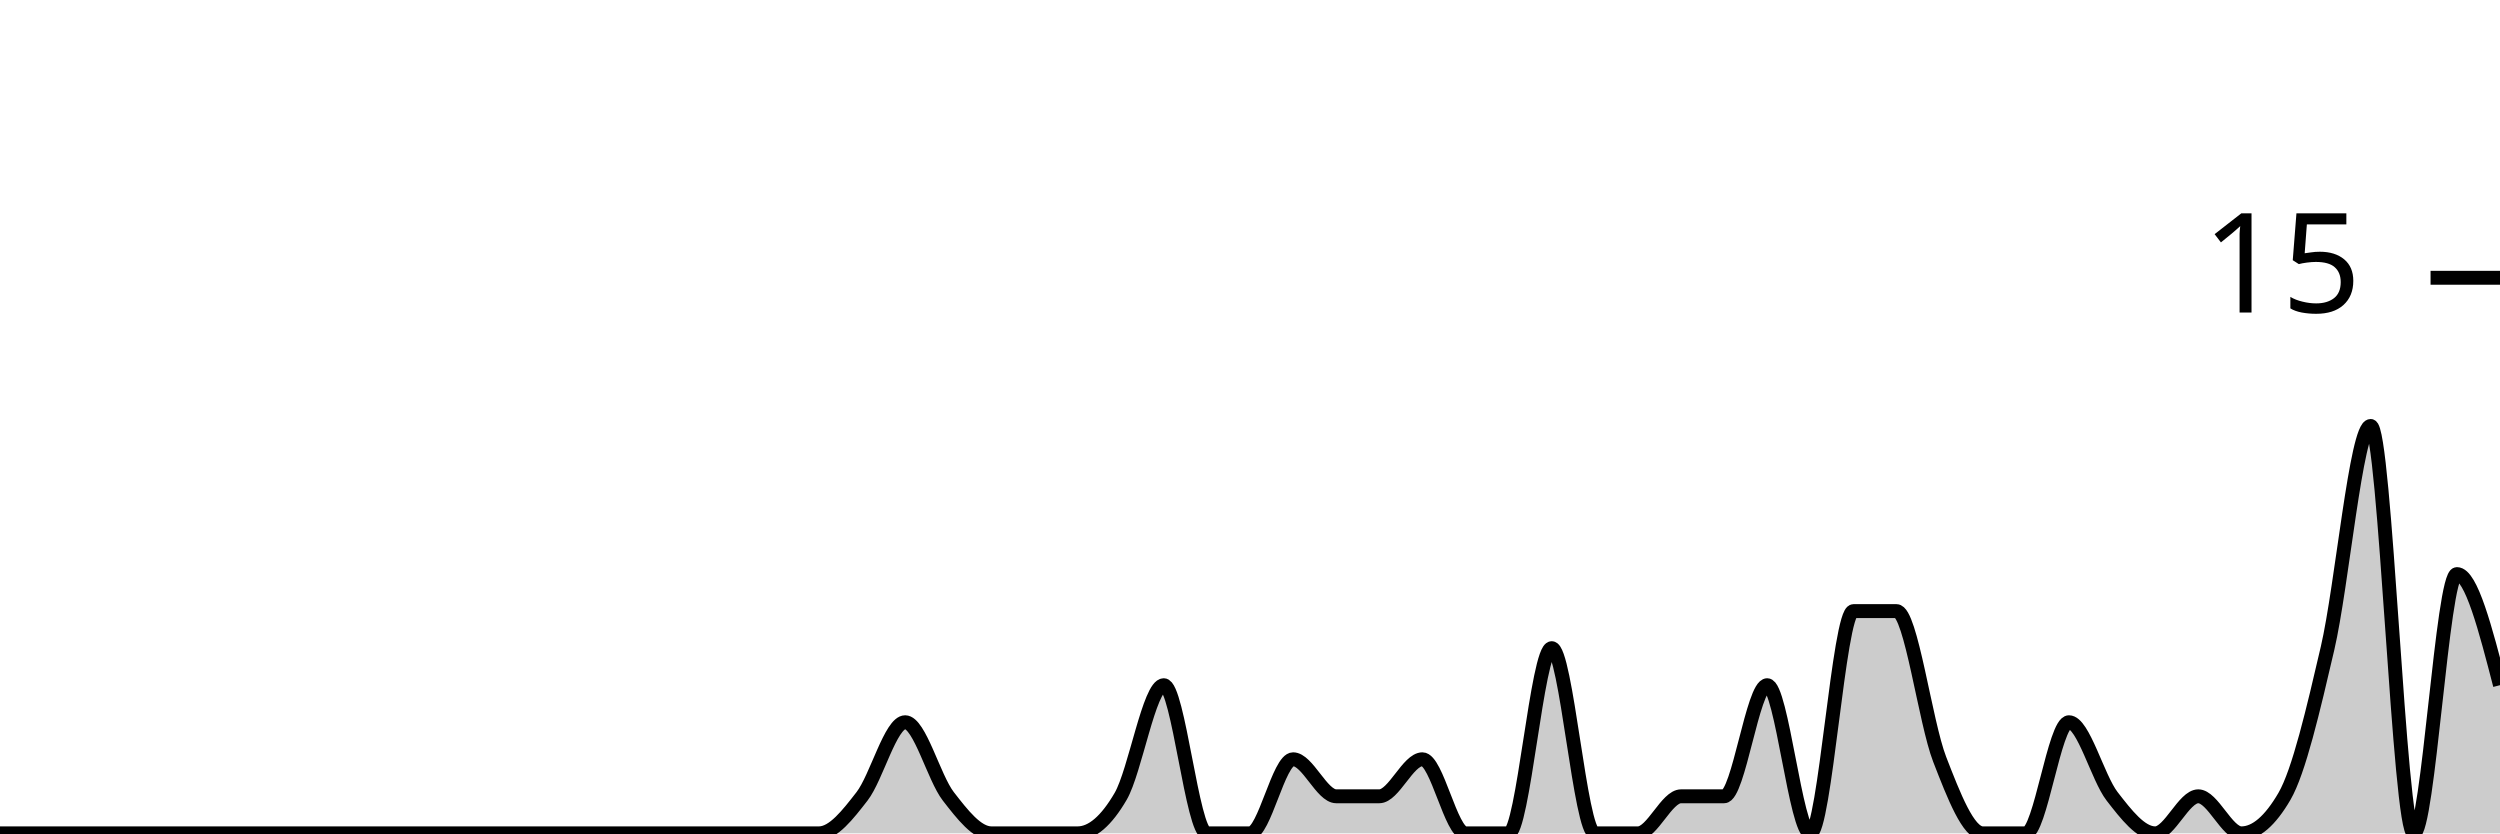
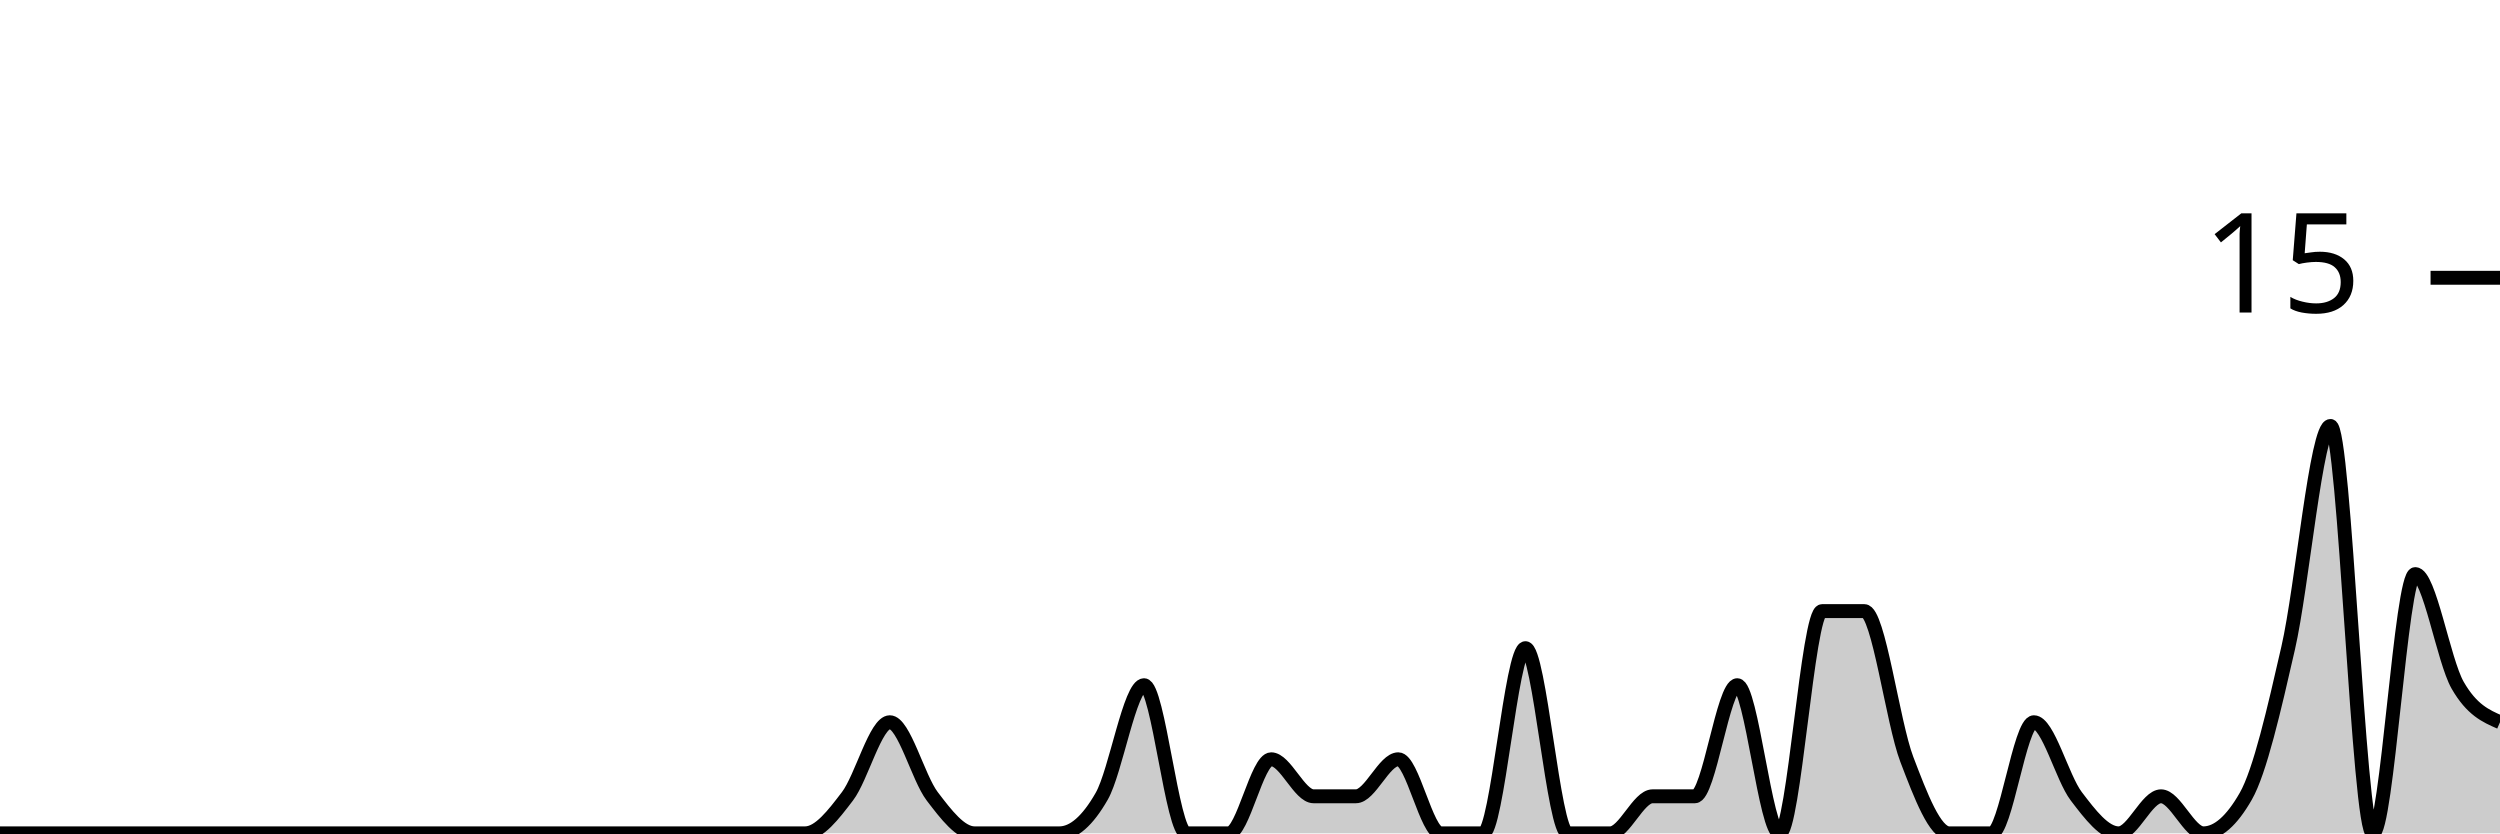
<svg xmlns="http://www.w3.org/2000/svg" viewBox="0 0 180 60">
  <g transform="translate(0,20)">
-     <path class="area" fill="rgba(0, 0, 0, 0.2)" d="M0,40C1.034,40,2.069,40,3.103,40C4.138,40,5.172,40,6.207,40C7.241,40,8.276,40,9.31,40C10.345,40,11.379,40,12.414,40C13.448,40,14.483,40,15.517,40C16.552,40,17.586,40,18.621,40C19.655,40,20.69,40,21.724,40C22.759,40,23.793,40,24.828,40C25.862,40,26.897,40,27.931,40C28.966,40,30,40,31.034,40C32.069,40,33.103,40,34.138,40C35.172,40,36.207,40,37.241,40C38.276,40,39.31,40,40.345,40C41.379,40,42.414,40,43.448,40C44.483,40,45.517,40,46.552,40C47.586,40,48.621,40,49.655,40C50.69,40,51.724,40,52.759,40C53.793,40,54.828,40,55.862,40C56.897,40,57.931,40,58.966,40C60,40,61.034,38.667,62.069,37.333C63.103,36,64.138,32,65.172,32C66.207,32,67.241,36,68.276,37.333C69.31,38.667,70.345,40,71.379,40C72.414,40,73.448,40,74.483,40C75.517,40,76.552,40,77.586,40C78.621,40,79.655,39.111,80.69,37.333C81.724,35.556,82.759,29.333,83.793,29.333C84.828,29.333,85.862,40,86.897,40C87.931,40,88.966,40,90,40C91.034,40,92.069,34.667,93.103,34.667C94.138,34.667,95.172,37.333,96.207,37.333C97.241,37.333,98.276,37.333,99.31,37.333C100.345,37.333,101.379,34.667,102.414,34.667C103.448,34.667,104.483,40,105.517,40C106.552,40,107.586,40,108.621,40C109.655,40,110.69,26.667,111.724,26.667C112.759,26.667,113.793,40,114.828,40C115.862,40,116.897,40,117.931,40C118.966,40,120,37.333,121.034,37.333C122.069,37.333,123.103,37.333,124.138,37.333C125.172,37.333,126.207,29.333,127.241,29.333C128.276,29.333,129.31,40,130.345,40C131.379,40,132.414,24,133.448,24C134.483,24,135.517,24,136.552,24C137.586,24,138.621,32,139.655,34.667C140.69,37.333,141.724,40,142.759,40C143.793,40,144.828,40,145.862,40C146.897,40,147.931,32,148.966,32C150,32,151.034,36,152.069,37.333C153.103,38.667,154.138,40,155.172,40C156.207,40,157.241,37.333,158.276,37.333C159.31,37.333,160.345,40,161.379,40C162.414,40,163.448,39.111,164.483,37.333C165.517,35.556,166.552,31.111,167.586,26.667C168.621,22.222,169.655,10.667,170.69,10.667C171.724,10.667,172.759,40,173.793,40C174.828,40,175.862,21.333,176.897,21.333C177.931,21.333,178.966,25.333,180,29.333L180,40C178.966,40,177.931,40,176.897,40C175.862,40,174.828,40,173.793,40C172.759,40,171.724,40,170.69,40C169.655,40,168.621,40,167.586,40C166.552,40,165.517,40,164.483,40C163.448,40,162.414,40,161.379,40C160.345,40,159.31,40,158.276,40C157.241,40,156.207,40,155.172,40C154.138,40,153.103,40,152.069,40C151.034,40,150,40,148.966,40C147.931,40,146.897,40,145.862,40C144.828,40,143.793,40,142.759,40C141.724,40,140.69,40,139.655,40C138.621,40,137.586,40,136.552,40C135.517,40,134.483,40,133.448,40C132.414,40,131.379,40,130.345,40C129.31,40,128.276,40,127.241,40C126.207,40,125.172,40,124.138,40C123.103,40,122.069,40,121.034,40C120,40,118.966,40,117.931,40C116.897,40,115.862,40,114.828,40C113.793,40,112.759,40,111.724,40C110.69,40,109.655,40,108.621,40C107.586,40,106.552,40,105.517,40C104.483,40,103.448,40,102.414,40C101.379,40,100.345,40,99.31,40C98.276,40,97.241,40,96.207,40C95.172,40,94.138,40,93.103,40C92.069,40,91.034,40,90,40C88.966,40,87.931,40,86.897,40C85.862,40,84.828,40,83.793,40C82.759,40,81.724,40,80.69,40C79.655,40,78.621,40,77.586,40C76.552,40,75.517,40,74.483,40C73.448,40,72.414,40,71.379,40C70.345,40,69.31,40,68.276,40C67.241,40,66.207,40,65.172,40C64.138,40,63.103,40,62.069,40C61.034,40,60,40,58.966,40C57.931,40,56.897,40,55.862,40C54.828,40,53.793,40,52.759,40C51.724,40,50.69,40,49.655,40C48.621,40,47.586,40,46.552,40C45.517,40,44.483,40,43.448,40C42.414,40,41.379,40,40.345,40C39.31,40,38.276,40,37.241,40C36.207,40,35.172,40,34.138,40C33.103,40,32.069,40,31.034,40C30,40,28.966,40,27.931,40C26.897,40,25.862,40,24.828,40C23.793,40,22.759,40,21.724,40C20.69,40,19.655,40,18.621,40C17.586,40,16.552,40,15.517,40C14.483,40,13.448,40,12.414,40C11.379,40,10.345,40,9.31,40C8.276,40,7.241,40,6.207,40C5.172,40,4.138,40,3.103,40C2.069,40,1.034,40,0,40Z" />
-     <path class="line" stroke="black" fill="none" d="M0,40C1.034,40,2.069,40,3.103,40C4.138,40,5.172,40,6.207,40C7.241,40,8.276,40,9.31,40C10.345,40,11.379,40,12.414,40C13.448,40,14.483,40,15.517,40C16.552,40,17.586,40,18.621,40C19.655,40,20.69,40,21.724,40C22.759,40,23.793,40,24.828,40C25.862,40,26.897,40,27.931,40C28.966,40,30,40,31.034,40C32.069,40,33.103,40,34.138,40C35.172,40,36.207,40,37.241,40C38.276,40,39.31,40,40.345,40C41.379,40,42.414,40,43.448,40C44.483,40,45.517,40,46.552,40C47.586,40,48.621,40,49.655,40C50.69,40,51.724,40,52.759,40C53.793,40,54.828,40,55.862,40C56.897,40,57.931,40,58.966,40C60,40,61.034,38.667,62.069,37.333C63.103,36,64.138,32,65.172,32C66.207,32,67.241,36,68.276,37.333C69.31,38.667,70.345,40,71.379,40C72.414,40,73.448,40,74.483,40C75.517,40,76.552,40,77.586,40C78.621,40,79.655,39.111,80.69,37.333C81.724,35.556,82.759,29.333,83.793,29.333C84.828,29.333,85.862,40,86.897,40C87.931,40,88.966,40,90,40C91.034,40,92.069,34.667,93.103,34.667C94.138,34.667,95.172,37.333,96.207,37.333C97.241,37.333,98.276,37.333,99.31,37.333C100.345,37.333,101.379,34.667,102.414,34.667C103.448,34.667,104.483,40,105.517,40C106.552,40,107.586,40,108.621,40C109.655,40,110.69,26.667,111.724,26.667C112.759,26.667,113.793,40,114.828,40C115.862,40,116.897,40,117.931,40C118.966,40,120,37.333,121.034,37.333C122.069,37.333,123.103,37.333,124.138,37.333C125.172,37.333,126.207,29.333,127.241,29.333C128.276,29.333,129.31,40,130.345,40C131.379,40,132.414,24,133.448,24C134.483,24,135.517,24,136.552,24C137.586,24,138.621,32,139.655,34.667C140.69,37.333,141.724,40,142.759,40C143.793,40,144.828,40,145.862,40C146.897,40,147.931,32,148.966,32C150,32,151.034,36,152.069,37.333C153.103,38.667,154.138,40,155.172,40C156.207,40,157.241,37.333,158.276,37.333C159.31,37.333,160.345,40,161.379,40C162.414,40,163.448,39.111,164.483,37.333C165.517,35.556,166.552,31.111,167.586,26.667C168.621,22.222,169.655,10.667,170.69,10.667C171.724,10.667,172.759,40,173.793,40C174.828,40,175.862,21.333,176.897,21.333C177.931,21.333,178.966,25.333,180,29.333" />
+     <path class="area" fill="rgba(0, 0, 0, 0.2)" d="M0,40C1.017,40,2.034,40,3.051,40C4.068,40,5.085,40,6.102,40C7.119,40,8.136,40,9.153,40C10.169,40,11.186,40,12.203,40C13.22,40,14.237,40,15.254,40C16.271,40,17.288,40,18.305,40C19.322,40,20.339,40,21.356,40C22.373,40,23.39,40,24.407,40C25.424,40,26.441,40,27.458,40C28.475,40,29.492,40,30.508,40C31.525,40,32.542,40,33.559,40C34.576,40,35.593,40,36.61,40C37.627,40,38.644,40,39.661,40C40.678,40,41.695,40,42.712,40C43.729,40,44.746,40,45.763,40C46.78,40,47.797,40,48.814,40C49.831,40,50.847,40,51.864,40C52.881,40,53.898,40,54.915,40C55.932,40,56.949,40,57.966,40C58.983,40,60,38.667,61.017,37.333C62.034,36,63.051,32,64.068,32C65.085,32,66.102,36,67.119,37.333C68.136,38.667,69.153,40,70.169,40C71.186,40,72.203,40,73.22,40C74.237,40,75.254,40,76.271,40C77.288,40,78.305,39.111,79.322,37.333C80.339,35.556,81.356,29.333,82.373,29.333C83.39,29.333,84.407,40,85.424,40C86.441,40,87.458,40,88.475,40C89.492,40,90.508,34.667,91.525,34.667C92.542,34.667,93.559,37.333,94.576,37.333C95.593,37.333,96.61,37.333,97.627,37.333C98.644,37.333,99.661,34.667,100.678,34.667C101.695,34.667,102.712,40,103.729,40C104.746,40,105.763,40,106.78,40C107.797,40,108.814,26.667,109.831,26.667C110.847,26.667,111.864,40,112.881,40C113.898,40,114.915,40,115.932,40C116.949,40,117.966,37.333,118.983,37.333C120,37.333,121.017,37.333,122.034,37.333C123.051,37.333,124.068,29.333,125.085,29.333C126.102,29.333,127.119,40,128.136,40C129.153,40,130.169,24,131.186,24C132.203,24,133.22,24,134.237,24C135.254,24,136.271,32,137.288,34.667C138.305,37.333,139.322,40,140.339,40C141.356,40,142.373,40,143.39,40C144.407,40,145.424,32,146.441,32C147.458,32,148.475,36,149.492,37.333C150.508,38.667,151.525,40,152.542,40C153.559,40,154.576,37.333,155.593,37.333C156.61,37.333,157.627,40,158.644,40C159.661,40,160.678,39.111,161.695,37.333C162.712,35.556,163.729,31.111,164.746,26.667C165.763,22.222,166.78,10.667,167.797,10.667C168.814,10.667,169.831,40,170.847,40C171.864,40,172.881,21.333,173.898,21.333C174.915,21.333,175.932,27.556,176.949,29.333C177.966,31.111,178.983,31.556,180,32L180,40C178.983,40,177.966,40,176.949,40C175.932,40,174.915,40,173.898,40C172.881,40,171.864,40,170.847,40C169.831,40,168.814,40,167.797,40C166.78,40,165.763,40,164.746,40C163.729,40,162.712,40,161.695,40C160.678,40,159.661,40,158.644,40C157.627,40,156.61,40,155.593,40C154.576,40,153.559,40,152.542,40C151.525,40,150.508,40,149.492,40C148.475,40,147.458,40,146.441,40C145.424,40,144.407,40,143.39,40C142.373,40,141.356,40,140.339,40C139.322,40,138.305,40,137.288,40C136.271,40,135.254,40,134.237,40C133.22,40,132.203,40,131.186,40C130.169,40,129.153,40,128.136,40C127.119,40,126.102,40,125.085,40C124.068,40,123.051,40,122.034,40C121.017,40,120,40,118.983,40C117.966,40,116.949,40,115.932,40C114.915,40,113.898,40,112.881,40C111.864,40,110.847,40,109.831,40C108.814,40,107.797,40,106.78,40C105.763,40,104.746,40,103.729,40C102.712,40,101.695,40,100.678,40C99.661,40,98.644,40,97.627,40C96.61,40,95.593,40,94.576,40C93.559,40,92.542,40,91.525,40C90.508,40,89.492,40,88.475,40C87.458,40,86.441,40,85.424,40C84.407,40,83.39,40,82.373,40C81.356,40,80.339,40,79.322,40C78.305,40,77.288,40,76.271,40C75.254,40,74.237,40,73.22,40C72.203,40,71.186,40,70.169,40C69.153,40,68.136,40,67.119,40C66.102,40,65.085,40,64.068,40C63.051,40,62.034,40,61.017,40C60,40,58.983,40,57.966,40C56.949,40,55.932,40,54.915,40C53.898,40,52.881,40,51.864,40C50.847,40,49.831,40,48.814,40C47.797,40,46.78,40,45.763,40C44.746,40,43.729,40,42.712,40C41.695,40,40.678,40,39.661,40C38.644,40,37.627,40,36.61,40C35.593,40,34.576,40,33.559,40C32.542,40,31.525,40,30.508,40C29.492,40,28.475,40,27.458,40C26.441,40,25.424,40,24.407,40C23.39,40,22.373,40,21.356,40C20.339,40,19.322,40,18.305,40C17.288,40,16.271,40,15.254,40C14.237,40,13.22,40,12.203,40C11.186,40,10.169,40,9.153,40C8.136,40,7.119,40,6.102,40C5.085,40,4.068,40,3.051,40C2.034,40,1.017,40,0,40Z" />
+     <path class="line" stroke="black" fill="none" d="M0,40C1.017,40,2.034,40,3.051,40C4.068,40,5.085,40,6.102,40C7.119,40,8.136,40,9.153,40C10.169,40,11.186,40,12.203,40C13.22,40,14.237,40,15.254,40C16.271,40,17.288,40,18.305,40C19.322,40,20.339,40,21.356,40C22.373,40,23.39,40,24.407,40C25.424,40,26.441,40,27.458,40C28.475,40,29.492,40,30.508,40C31.525,40,32.542,40,33.559,40C34.576,40,35.593,40,36.61,40C37.627,40,38.644,40,39.661,40C40.678,40,41.695,40,42.712,40C43.729,40,44.746,40,45.763,40C46.78,40,47.797,40,48.814,40C49.831,40,50.847,40,51.864,40C52.881,40,53.898,40,54.915,40C55.932,40,56.949,40,57.966,40C58.983,40,60,38.667,61.017,37.333C62.034,36,63.051,32,64.068,32C65.085,32,66.102,36,67.119,37.333C68.136,38.667,69.153,40,70.169,40C71.186,40,72.203,40,73.22,40C74.237,40,75.254,40,76.271,40C77.288,40,78.305,39.111,79.322,37.333C80.339,35.556,81.356,29.333,82.373,29.333C83.39,29.333,84.407,40,85.424,40C86.441,40,87.458,40,88.475,40C89.492,40,90.508,34.667,91.525,34.667C92.542,34.667,93.559,37.333,94.576,37.333C95.593,37.333,96.61,37.333,97.627,37.333C98.644,37.333,99.661,34.667,100.678,34.667C101.695,34.667,102.712,40,103.729,40C104.746,40,105.763,40,106.78,40C107.797,40,108.814,26.667,109.831,26.667C110.847,26.667,111.864,40,112.881,40C113.898,40,114.915,40,115.932,40C116.949,40,117.966,37.333,118.983,37.333C120,37.333,121.017,37.333,122.034,37.333C123.051,37.333,124.068,29.333,125.085,29.333C126.102,29.333,127.119,40,128.136,40C129.153,40,130.169,24,131.186,24C132.203,24,133.22,24,134.237,24C135.254,24,136.271,32,137.288,34.667C138.305,37.333,139.322,40,140.339,40C141.356,40,142.373,40,143.39,40C144.407,40,145.424,32,146.441,32C147.458,32,148.475,36,149.492,37.333C150.508,38.667,151.525,40,152.542,40C153.559,40,154.576,37.333,155.593,37.333C156.61,37.333,157.627,40,158.644,40C159.661,40,160.678,39.111,161.695,37.333C162.712,35.556,163.729,31.111,164.746,26.667C165.763,22.222,166.78,10.667,167.797,10.667C168.814,10.667,169.831,40,170.847,40C171.864,40,172.881,21.333,173.898,21.333C174.915,21.333,175.932,27.556,176.949,29.333C177.966,31.111,178.983,31.556,180,32" />
    <path class="axis-ceiling" stroke-width="1" stroke="black" fill="none" d="M175,0L180,0" />
    <text class="axis-ceiling-label" font-family="sans-serif" text-anchor="end" font-size="10px" x="170" y="2.5">15</text>
  </g>
</svg>
